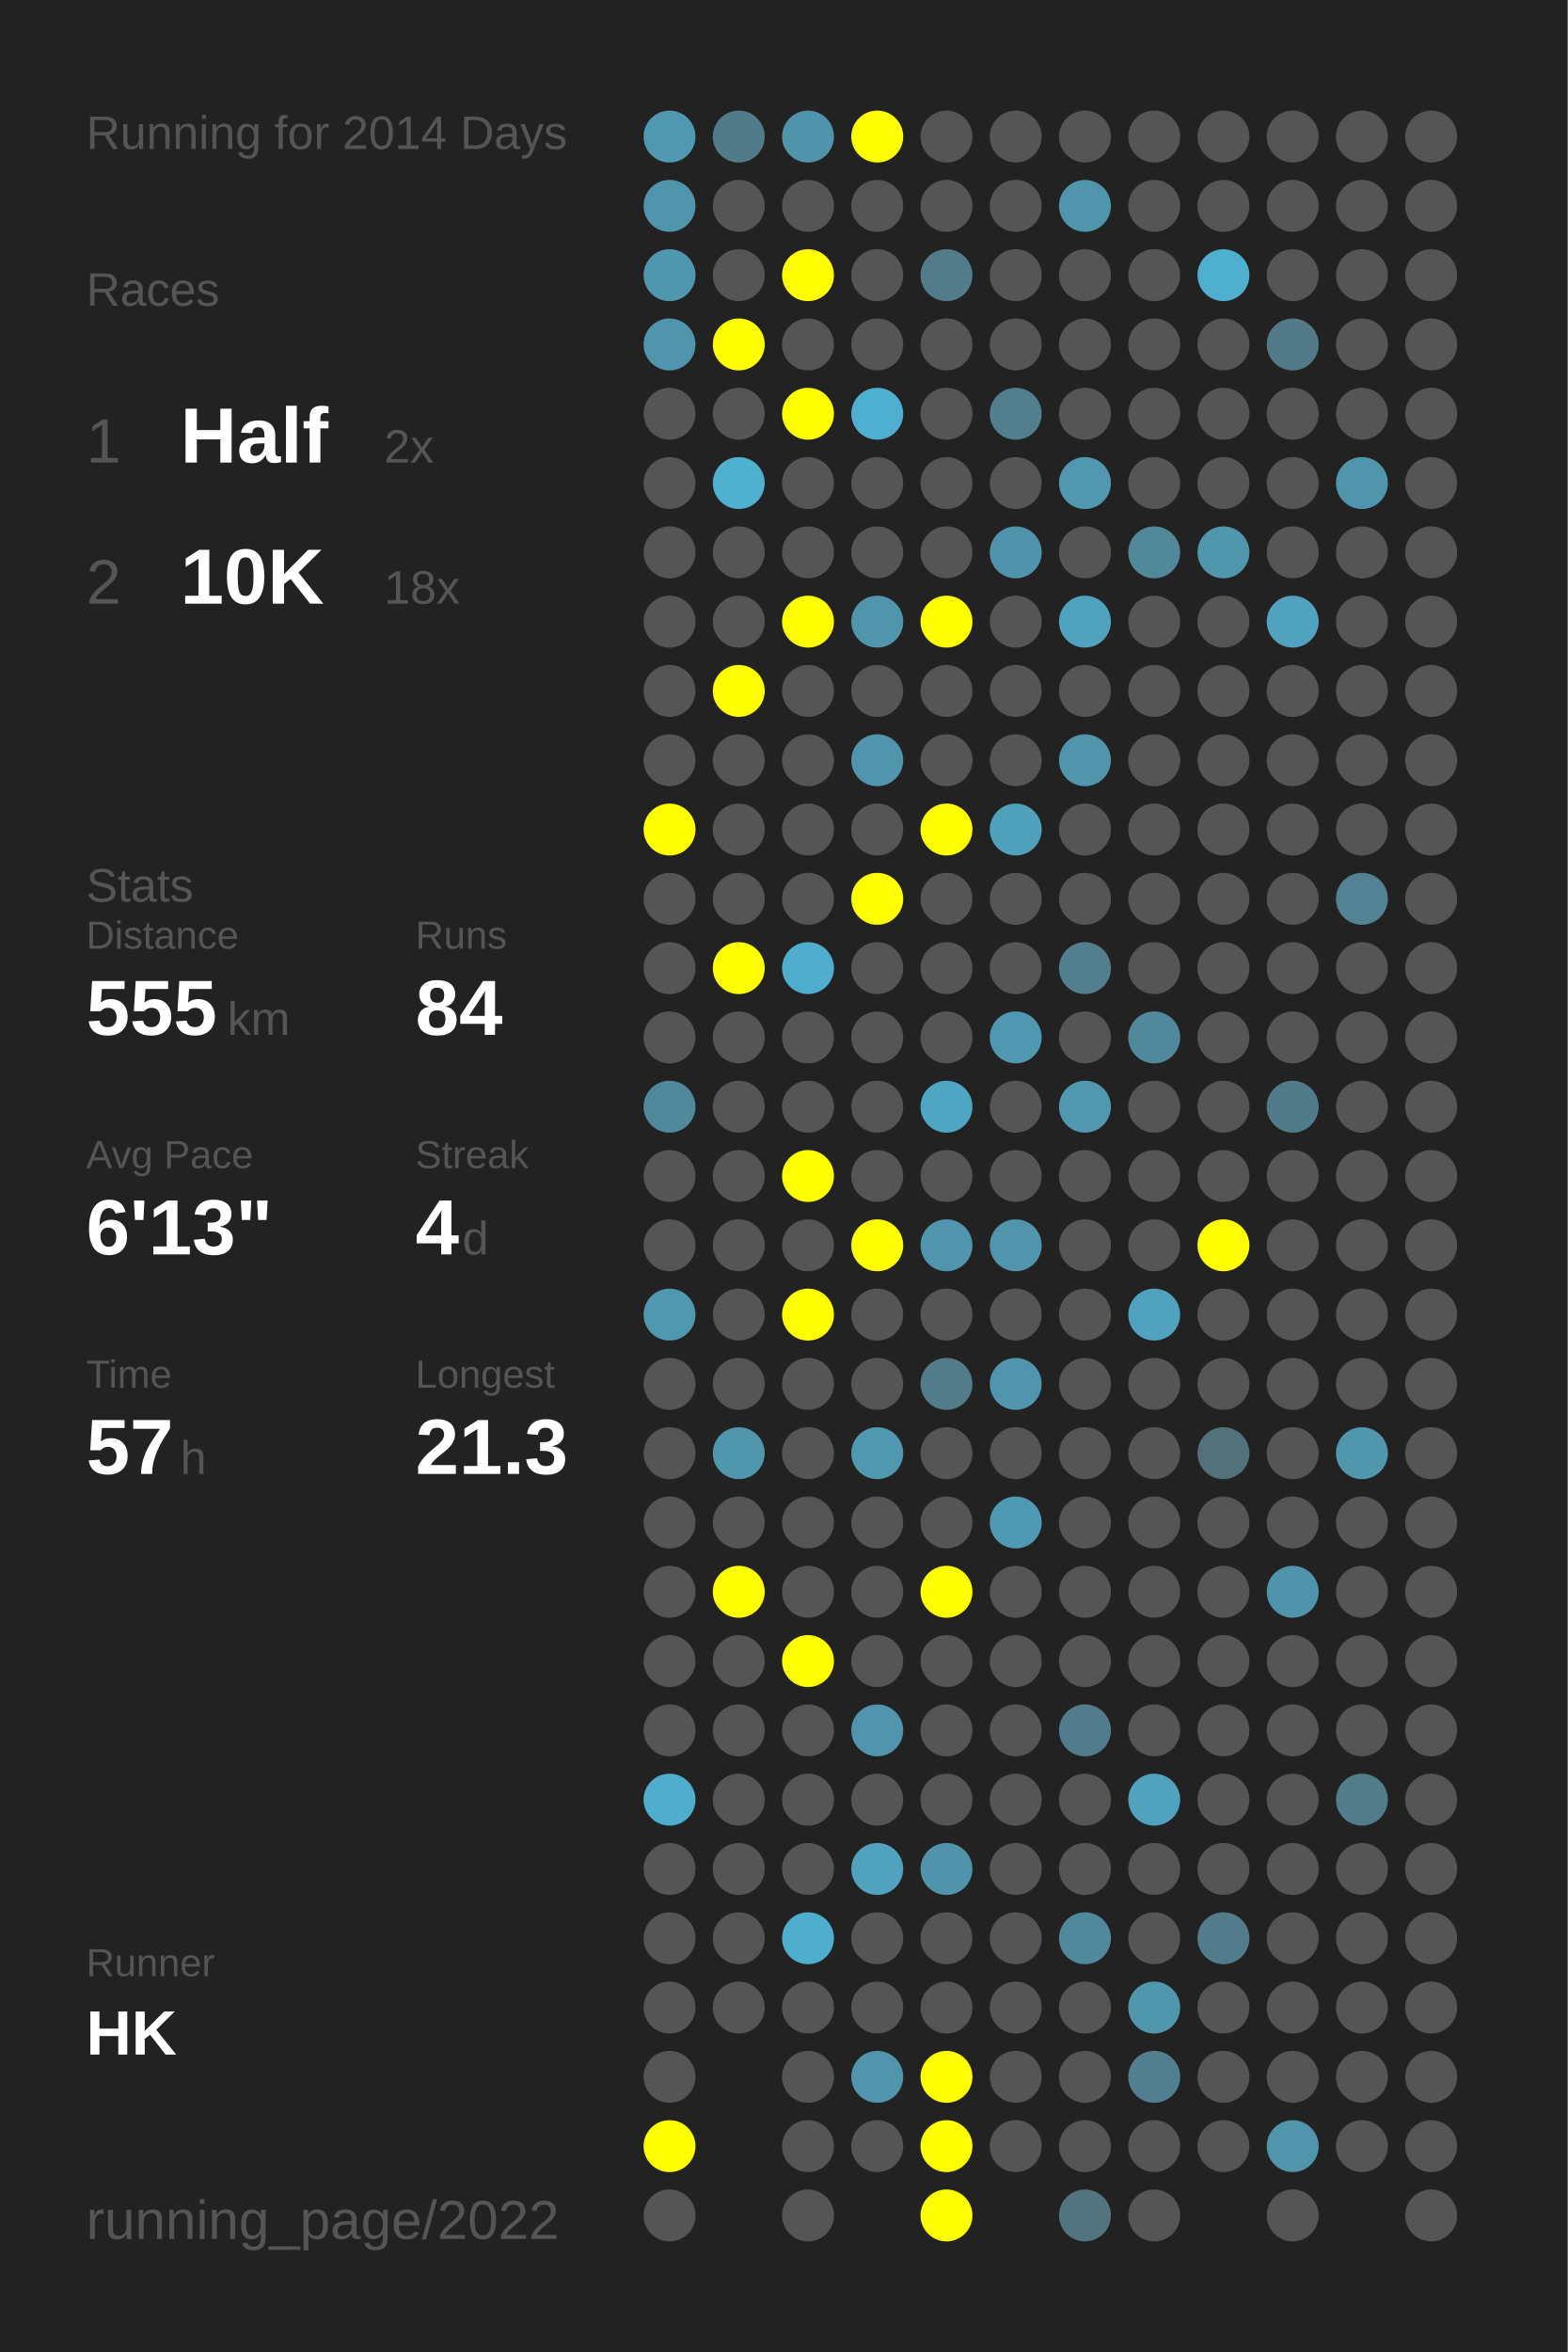
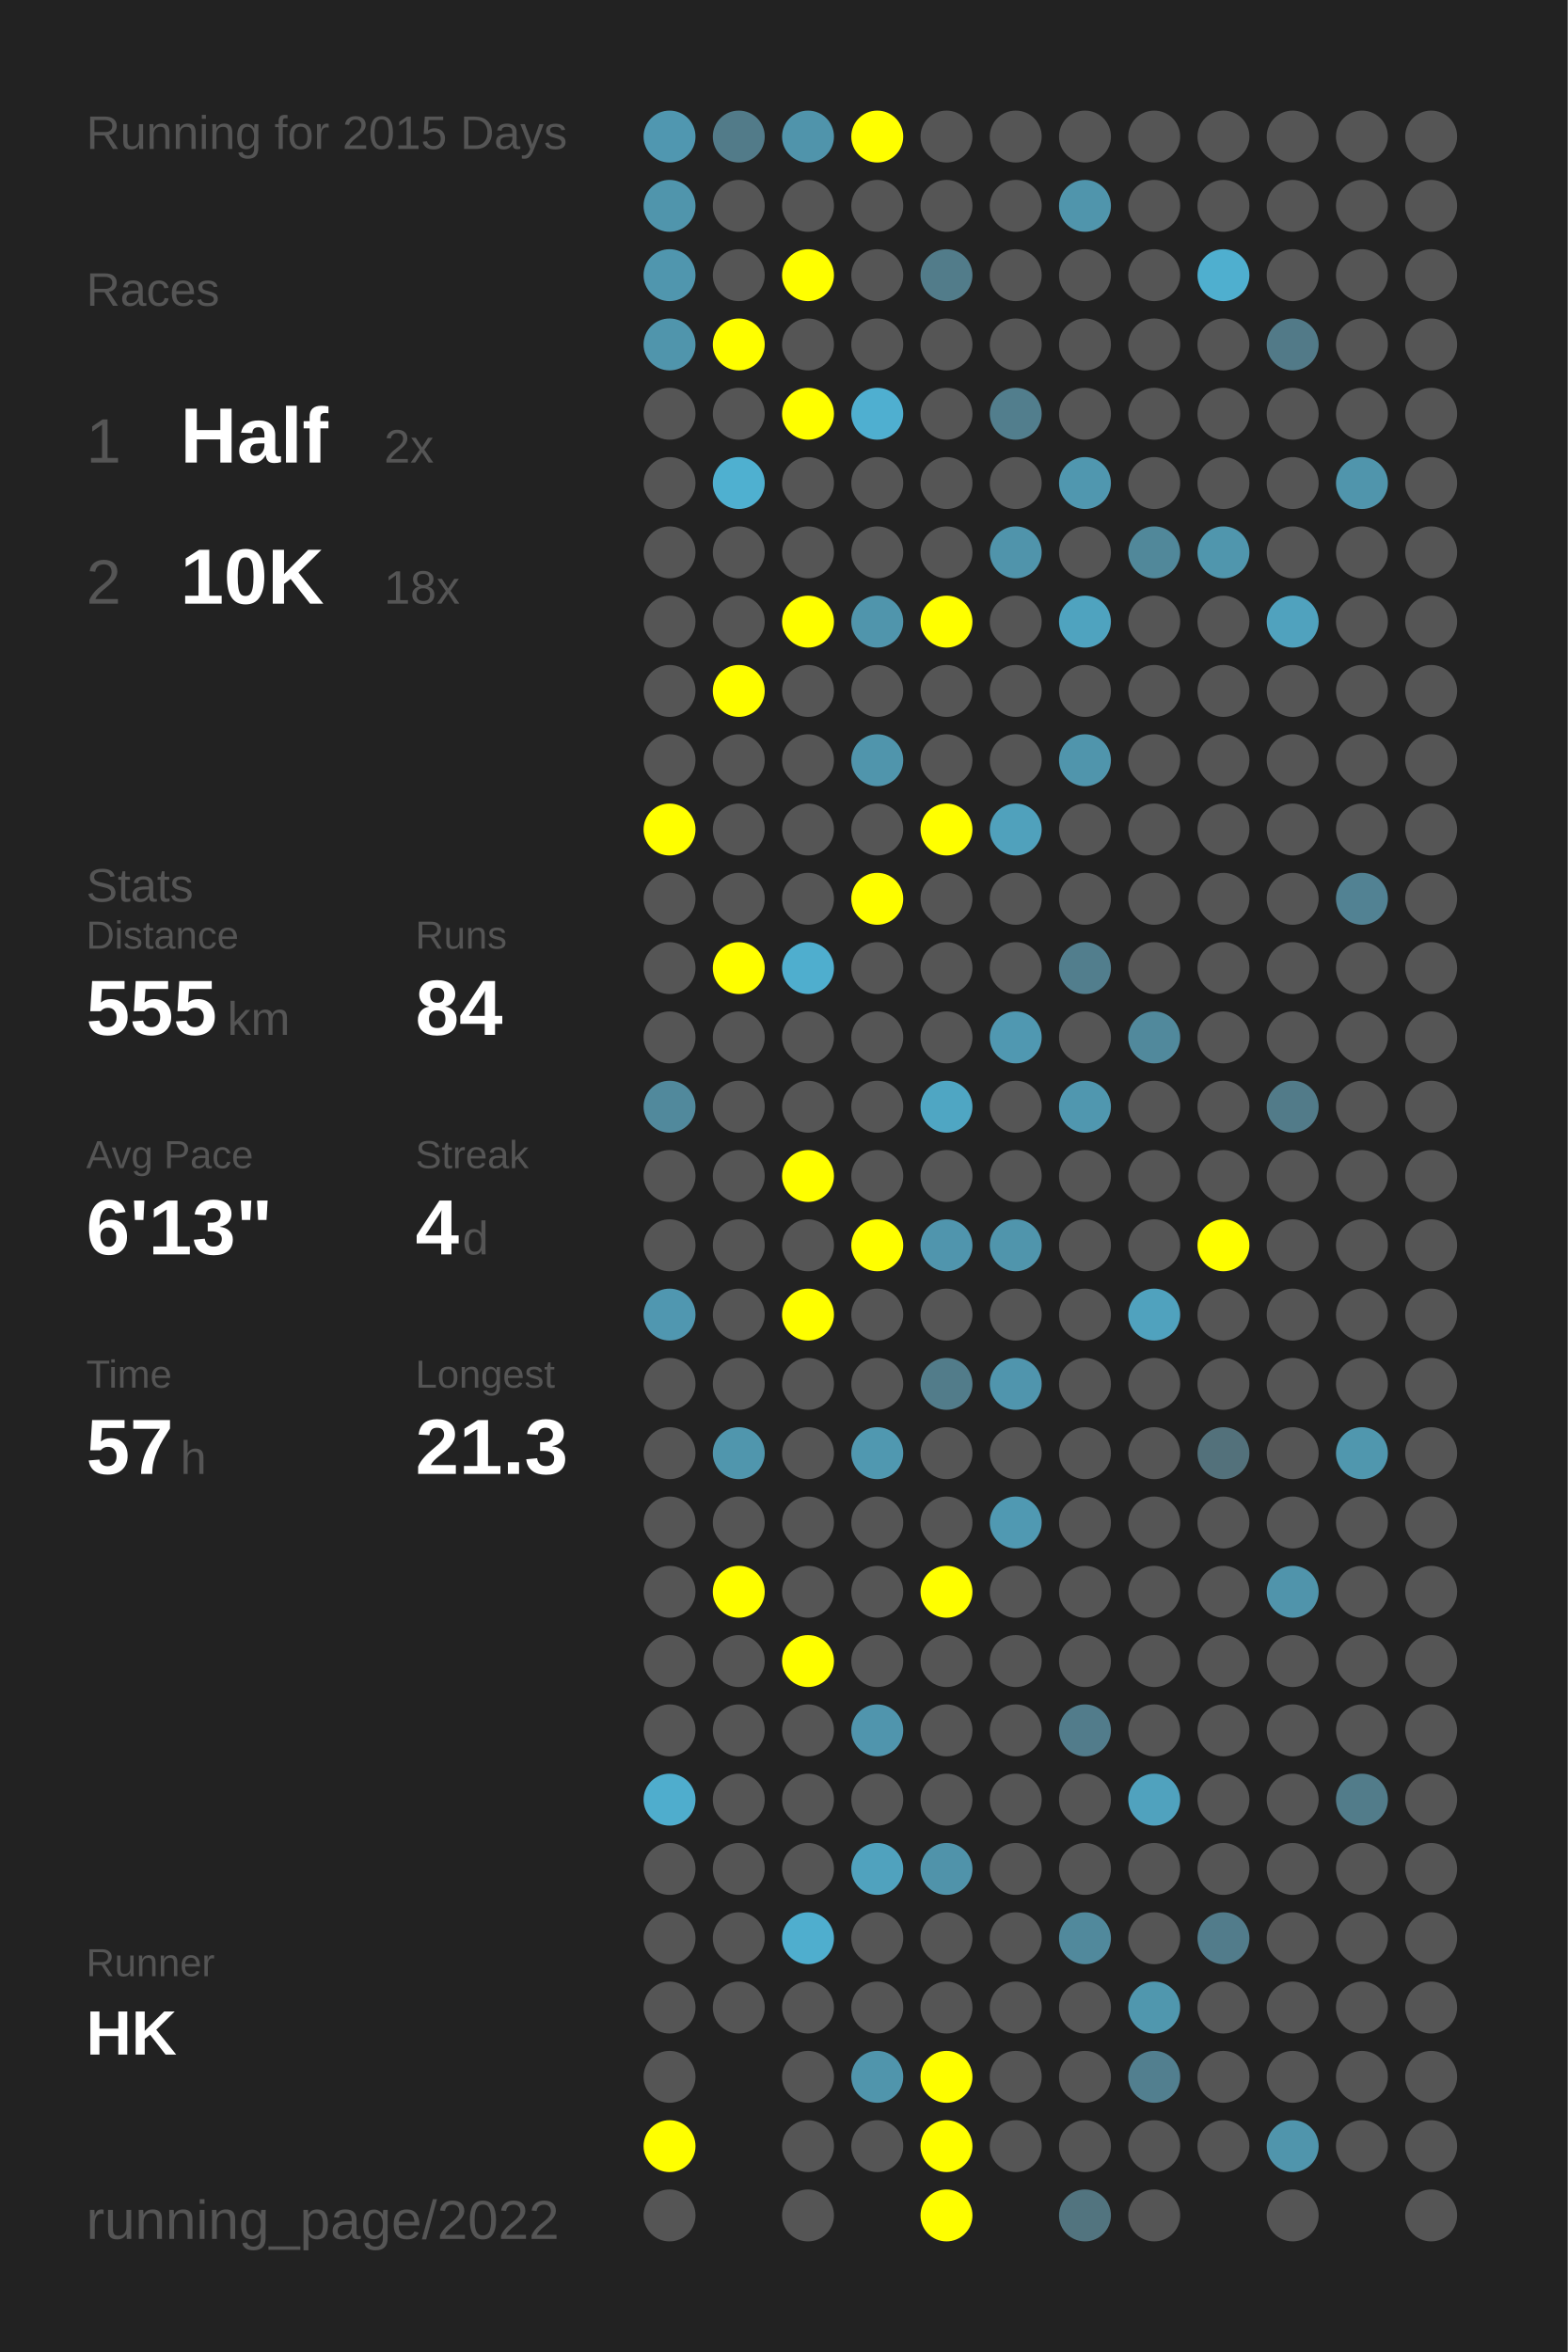
<svg xmlns="http://www.w3.org/2000/svg" baseProfile="full" height="300mm" version="1.1" viewBox="0,0,200,300" width="200mm">
  <defs />
  <rect fill="#222222" height="300" width="200" x="0" y="0" />
-   <text fill="#555555" style="font-size:6px; font-family:Arial;" x="11" y="19">Running for 2014 Days</text>
+   <text fill="#555555" style="font-size:6px; font-family:Arial;" x="11" y="19">Running for 2015 Days</text>
  <text fill="#555555" style="font-size:6px; font-family:Arial;" x="11" y="39">Races</text>
  <text fill="#555555" style="font-size:8px; font-family:Arial;" x="11" y="59">1</text>
  <text fill="#FFFFFF" style="font-size:10px; font-family:Arial; font-weight:bold;" x="23" y="59">Half</text>
  <text fill="#555555" style="font-size:6px; font-family:Arial;" x="49" y="59">2x</text>
  <text fill="#555555" style="font-size:8px; font-family:Arial;" x="11" y="77">2</text>
  <text fill="#FFFFFF" style="font-size:10px; font-family:Arial; font-weight:bold;" x="23" y="77">10K</text>
  <text fill="#555555" style="font-size:6px; font-family:Arial;" x="49" y="77">18x</text>
  <text fill="#555555" style="font-size:6px; font-family:Arial;" x="11" y="115">Stats</text>
  <text fill="#555555" style="font-size:5px; font-family:Arial;" x="11" y="121">Distance</text>
  <text fill="#FFFFFF" style="font-size:10px; font-family:Arial; font-weight:bold;" x="11" y="132">555</text>
  <text fill="#555555" style="font-size:6px; font-family:Arial;" x="29" y="132">km</text>
  <text fill="#555555" style="font-size:5px; font-family:Arial;" x="53" y="121">Runs</text>
  <text fill="#FFFFFF" style="font-size:10px; font-family:Arial; font-weight:bold;" x="53" y="132">84</text>
  <text fill="#555555" style="font-size:5px; font-family:Arial;" x="11" y="149">Avg Pace</text>
  <text fill="#FFFFFF" style="font-size:10px; font-family:Arial; font-weight:bold;" x="11" y="160">6'13"</text>
  <text fill="#555555" style="font-size:5px; font-family:Arial;" x="53" y="149">Streak</text>
  <text fill="#FFFFFF" style="font-size:10px; font-family:Arial; font-weight:bold;" x="53" y="160">4</text>
  <text fill="#555555" style="font-size:6px; font-family:Arial;" x="59" y="160">d</text>
  <text fill="#555555" style="font-size:5px; font-family:Arial;" x="11" y="177">Time</text>
  <text fill="#FFFFFF" style="font-size:10px; font-family:Arial; font-weight:bold;" x="11" y="188">57</text>
  <text fill="#555555" style="font-size:6px; font-family:Arial;" x="23" y="188">h</text>
  <text fill="#555555" style="font-size:5px; font-family:Arial;" x="53" y="177">Longest</text>
  <text fill="#FFFFFF" style="font-size:10px; font-family:Arial; font-weight:bold;" x="53" y="188">21.3</text>
  <text fill="#555555" style="font-size:5px; font-family:Arial;" x="11" y="252.065">Runner</text>
  <text fill="#FFFFFF" style="font-size:8px; font-family:Arial; font-weight:bold;" x="11" y="262.065">HK</text>
  <text fill="#555555" style="font-size:7px; font-family:Arial;" x="11" y="285.581">running_page/2022</text>
  <circle cx="85.417" cy="17.419" fill="#5097b0" r="3.312" />
  <circle cx="85.417" cy="26.258" fill="#5095ac" r="3.312" />
  <circle cx="85.417" cy="35.097" fill="#5096ae" r="3.312" />
  <circle cx="85.417" cy="43.935" fill="#5095ac" r="3.312" />
  <circle cx="85.417" cy="52.774" fill="#555555" r="3.312" />
  <circle cx="85.417" cy="61.613" fill="#555555" r="3.312" />
  <circle cx="85.417" cy="70.452" fill="#555555" r="3.312" />
  <circle cx="85.417" cy="79.29" fill="#555555" r="3.312" />
  <circle cx="85.417" cy="88.129" fill="#555555" r="3.312" />
  <circle cx="85.417" cy="96.968" fill="#555555" r="3.312" />
  <circle cx="85.417" cy="105.806" fill="#FFFF00" r="3.312" />
  <circle cx="85.417" cy="114.645" fill="#555555" r="3.312" />
  <circle cx="85.417" cy="123.484" fill="#555555" r="3.312" />
  <circle cx="85.417" cy="132.323" fill="#555555" r="3.312" />
  <circle cx="85.417" cy="141.161" fill="#51899c" r="3.312" />
  <circle cx="85.417" cy="150" fill="#555555" r="3.312" />
  <circle cx="85.417" cy="158.839" fill="#555555" r="3.312" />
  <circle cx="85.417" cy="167.677" fill="#5097b0" r="3.312" />
  <circle cx="85.417" cy="176.516" fill="#555555" r="3.312" />
  <circle cx="85.417" cy="185.355" fill="#555555" r="3.312" />
  <circle cx="85.417" cy="194.194" fill="#555555" r="3.312" />
  <circle cx="85.417" cy="203.032" fill="#555555" r="3.312" />
  <circle cx="85.417" cy="211.871" fill="#555555" r="3.312" />
  <circle cx="85.417" cy="220.71" fill="#555555" r="3.312" />
  <circle cx="85.417" cy="229.548" fill="#4fadcd" r="3.312" />
  <circle cx="85.417" cy="238.387" fill="#555555" r="3.312" />
  <circle cx="85.417" cy="247.226" fill="#555555" r="3.312" />
  <circle cx="85.417" cy="256.065" fill="#555555" r="3.312" />
  <circle cx="85.417" cy="264.903" fill="#555555" r="3.312" />
  <circle cx="85.417" cy="273.742" fill="#FFFF00" r="3.312" />
  <circle cx="85.417" cy="282.581" fill="#555555" r="3.312" />
  <circle cx="94.25" cy="17.419" fill="#527b89" r="3.312" />
  <circle cx="94.25" cy="26.258" fill="#555555" r="3.312" />
  <circle cx="94.25" cy="35.097" fill="#555555" r="3.312" />
  <circle cx="94.25" cy="43.935" fill="#FFFF00" r="3.312" />
  <circle cx="94.25" cy="52.774" fill="#555555" r="3.312" />
  <circle cx="94.25" cy="61.613" fill="#4fb0d0" r="3.312" />
  <circle cx="94.25" cy="70.452" fill="#555555" r="3.312" />
  <circle cx="94.25" cy="79.29" fill="#555555" r="3.312" />
  <circle cx="94.25" cy="88.129" fill="#FFFF00" r="3.312" />
  <circle cx="94.25" cy="96.968" fill="#555555" r="3.312" />
  <circle cx="94.25" cy="105.806" fill="#555555" r="3.312" />
  <circle cx="94.25" cy="114.645" fill="#555555" r="3.312" />
  <circle cx="94.25" cy="123.484" fill="#FFFF00" r="3.312" />
  <circle cx="94.25" cy="132.323" fill="#555555" r="3.312" />
  <circle cx="94.25" cy="141.161" fill="#555555" r="3.312" />
  <circle cx="94.25" cy="150" fill="#555555" r="3.312" />
  <circle cx="94.25" cy="158.839" fill="#555555" r="3.312" />
  <circle cx="94.25" cy="167.677" fill="#555555" r="3.312" />
  <circle cx="94.25" cy="176.516" fill="#555555" r="3.312" />
  <circle cx="94.25" cy="185.355" fill="#5096ad" r="3.312" />
  <circle cx="94.25" cy="194.194" fill="#555555" r="3.312" />
  <circle cx="94.25" cy="203.032" fill="#FFFF00" r="3.312" />
  <circle cx="94.25" cy="211.871" fill="#555555" r="3.312" />
  <circle cx="94.25" cy="220.71" fill="#555555" r="3.312" />
  <circle cx="94.25" cy="229.548" fill="#555555" r="3.312" />
  <circle cx="94.25" cy="238.387" fill="#555555" r="3.312" />
  <circle cx="94.25" cy="247.226" fill="#555555" r="3.312" />
  <circle cx="94.25" cy="256.065" fill="#555555" r="3.312" />
  <circle cx="103.083" cy="17.419" fill="#5094ab" r="3.312" />
  <circle cx="103.083" cy="26.258" fill="#555555" r="3.312" />
  <circle cx="103.083" cy="35.097" fill="#FFFF00" r="3.312" />
  <circle cx="103.083" cy="43.935" fill="#555555" r="3.312" />
  <circle cx="103.083" cy="52.774" fill="#FFFF00" r="3.312" />
  <circle cx="103.083" cy="61.613" fill="#555555" r="3.312" />
  <circle cx="103.083" cy="70.452" fill="#555555" r="3.312" />
  <circle cx="103.083" cy="79.29" fill="#FFFF00" r="3.312" />
  <circle cx="103.083" cy="88.129" fill="#555555" r="3.312" />
  <circle cx="103.083" cy="96.968" fill="#555555" r="3.312" />
  <circle cx="103.083" cy="105.806" fill="#555555" r="3.312" />
  <circle cx="103.083" cy="114.645" fill="#555555" r="3.312" />
  <circle cx="103.083" cy="123.484" fill="#4faece" r="3.312" />
  <circle cx="103.083" cy="132.323" fill="#555555" r="3.312" />
  <circle cx="103.083" cy="141.161" fill="#555555" r="3.312" />
  <circle cx="103.083" cy="150" fill="#FFFF00" r="3.312" />
  <circle cx="103.083" cy="158.839" fill="#555555" r="3.312" />
  <circle cx="103.083" cy="167.677" fill="#FFFF00" r="3.312" />
  <circle cx="103.083" cy="176.516" fill="#555555" r="3.312" />
  <circle cx="103.083" cy="185.355" fill="#555555" r="3.312" />
  <circle cx="103.083" cy="194.194" fill="#555555" r="3.312" />
  <circle cx="103.083" cy="203.032" fill="#555555" r="3.312" />
  <circle cx="103.083" cy="211.871" fill="#FFFF00" r="3.312" />
  <circle cx="103.083" cy="220.71" fill="#555555" r="3.312" />
  <circle cx="103.083" cy="229.548" fill="#555555" r="3.312" />
  <circle cx="103.083" cy="238.387" fill="#555555" r="3.312" />
  <circle cx="103.083" cy="247.226" fill="#4faece" r="3.312" />
  <circle cx="103.083" cy="256.065" fill="#555555" r="3.312" />
  <circle cx="103.083" cy="264.903" fill="#555555" r="3.312" />
  <circle cx="103.083" cy="273.742" fill="#555555" r="3.312" />
  <circle cx="103.083" cy="282.581" fill="#555555" r="3.312" />
  <circle cx="111.917" cy="17.419" fill="#FFFF00" r="3.312" />
  <circle cx="111.917" cy="26.258" fill="#555555" r="3.312" />
  <circle cx="111.917" cy="35.097" fill="#555555" r="3.312" />
  <circle cx="111.917" cy="43.935" fill="#555555" r="3.312" />
  <circle cx="111.917" cy="52.774" fill="#4fafd0" r="3.312" />
  <circle cx="111.917" cy="61.613" fill="#555555" r="3.312" />
  <circle cx="111.917" cy="70.452" fill="#555555" r="3.312" />
  <circle cx="111.917" cy="79.29" fill="#5095ac" r="3.312" />
  <circle cx="111.917" cy="88.129" fill="#555555" r="3.312" />
  <circle cx="111.917" cy="96.968" fill="#5095ac" r="3.312" />
  <circle cx="111.917" cy="105.806" fill="#555555" r="3.312" />
  <circle cx="111.917" cy="114.645" fill="#FFFF00" r="3.312" />
  <circle cx="111.917" cy="123.484" fill="#555555" r="3.312" />
  <circle cx="111.917" cy="132.323" fill="#555555" r="3.312" />
  <circle cx="111.917" cy="141.161" fill="#555555" r="3.312" />
  <circle cx="111.917" cy="150" fill="#555555" r="3.312" />
  <circle cx="111.917" cy="158.839" fill="#FFFF00" r="3.312" />
  <circle cx="111.917" cy="167.677" fill="#555555" r="3.312" />
  <circle cx="111.917" cy="176.516" fill="#555555" r="3.312" />
  <circle cx="111.917" cy="185.355" fill="#5098b0" r="3.312" />
  <circle cx="111.917" cy="194.194" fill="#555555" r="3.312" />
  <circle cx="111.917" cy="203.032" fill="#555555" r="3.312" />
  <circle cx="111.917" cy="211.871" fill="#555555" r="3.312" />
  <circle cx="111.917" cy="220.71" fill="#5095ad" r="3.312" />
  <circle cx="111.917" cy="229.548" fill="#555555" r="3.312" />
  <circle cx="111.917" cy="238.387" fill="#50a2be" r="3.312" />
  <circle cx="111.917" cy="247.226" fill="#555555" r="3.312" />
  <circle cx="111.917" cy="256.065" fill="#555555" r="3.312" />
  <circle cx="111.917" cy="264.903" fill="#5095ac" r="3.312" />
  <circle cx="111.917" cy="273.742" fill="#555555" r="3.312" />
  <circle cx="120.75" cy="17.419" fill="#555555" r="3.312" />
  <circle cx="120.75" cy="26.258" fill="#555555" r="3.312" />
  <circle cx="120.75" cy="35.097" fill="#527c8a" r="3.312" />
  <circle cx="120.75" cy="43.935" fill="#555555" r="3.312" />
  <circle cx="120.75" cy="52.774" fill="#555555" r="3.312" />
  <circle cx="120.75" cy="61.613" fill="#555555" r="3.312" />
  <circle cx="120.75" cy="70.452" fill="#555555" r="3.312" />
  <circle cx="120.75" cy="79.29" fill="#FFFF00" r="3.312" />
  <circle cx="120.75" cy="88.129" fill="#555555" r="3.312" />
  <circle cx="120.75" cy="96.968" fill="#555555" r="3.312" />
  <circle cx="120.75" cy="105.806" fill="#FFFF00" r="3.312" />
  <circle cx="120.75" cy="114.645" fill="#555555" r="3.312" />
  <circle cx="120.75" cy="123.484" fill="#555555" r="3.312" />
  <circle cx="120.75" cy="132.323" fill="#555555" r="3.312" />
  <circle cx="120.75" cy="141.161" fill="#4fa6c3" r="3.312" />
  <circle cx="120.75" cy="150" fill="#555555" r="3.312" />
  <circle cx="120.75" cy="158.839" fill="#5095ad" r="3.312" />
  <circle cx="120.75" cy="167.677" fill="#555555" r="3.312" />
  <circle cx="120.75" cy="176.516" fill="#527c8a" r="3.312" />
  <circle cx="120.75" cy="185.355" fill="#555555" r="3.312" />
  <circle cx="120.75" cy="194.194" fill="#555555" r="3.312" />
  <circle cx="120.75" cy="203.032" fill="#FFFF00" r="3.312" />
  <circle cx="120.75" cy="211.871" fill="#555555" r="3.312" />
  <circle cx="120.75" cy="220.71" fill="#555555" r="3.312" />
  <circle cx="120.75" cy="229.548" fill="#555555" r="3.312" />
  <circle cx="120.75" cy="238.387" fill="#5093aa" r="3.312" />
  <circle cx="120.75" cy="247.226" fill="#555555" r="3.312" />
  <circle cx="120.75" cy="256.065" fill="#555555" r="3.312" />
  <circle cx="120.75" cy="264.903" fill="#FFFF00" r="3.312" />
  <circle cx="120.75" cy="273.742" fill="#FFFF00" r="3.312" />
  <circle cx="120.75" cy="282.581" fill="#FFFF00" r="3.312" />
  <circle cx="129.583" cy="17.419" fill="#555555" r="3.312" />
  <circle cx="129.583" cy="26.258" fill="#555555" r="3.312" />
  <circle cx="129.583" cy="35.097" fill="#555555" r="3.312" />
  <circle cx="129.583" cy="43.935" fill="#555555" r="3.312" />
  <circle cx="129.583" cy="52.774" fill="#527e8d" r="3.312" />
  <circle cx="129.583" cy="61.613" fill="#555555" r="3.312" />
  <circle cx="129.583" cy="70.452" fill="#5094ab" r="3.312" />
  <circle cx="129.583" cy="79.29" fill="#555555" r="3.312" />
  <circle cx="129.583" cy="88.129" fill="#555555" r="3.312" />
  <circle cx="129.583" cy="96.968" fill="#555555" r="3.312" />
  <circle cx="129.583" cy="105.806" fill="#50a1bc" r="3.312" />
  <circle cx="129.583" cy="114.645" fill="#555555" r="3.312" />
  <circle cx="129.583" cy="123.484" fill="#555555" r="3.312" />
  <circle cx="129.583" cy="132.323" fill="#5098b1" r="3.312" />
  <circle cx="129.583" cy="141.161" fill="#555555" r="3.312" />
  <circle cx="129.583" cy="150" fill="#555555" r="3.312" />
  <circle cx="129.583" cy="158.839" fill="#5095ac" r="3.312" />
  <circle cx="129.583" cy="167.677" fill="#555555" r="3.312" />
  <circle cx="129.583" cy="176.516" fill="#5095ad" r="3.312" />
  <circle cx="129.583" cy="185.355" fill="#555555" r="3.312" />
  <circle cx="129.583" cy="194.194" fill="#5099b2" r="3.312" />
  <circle cx="129.583" cy="203.032" fill="#555555" r="3.312" />
  <circle cx="129.583" cy="211.871" fill="#555555" r="3.312" />
  <circle cx="129.583" cy="220.71" fill="#555555" r="3.312" />
  <circle cx="129.583" cy="229.548" fill="#555555" r="3.312" />
  <circle cx="129.583" cy="238.387" fill="#555555" r="3.312" />
  <circle cx="129.583" cy="247.226" fill="#555555" r="3.312" />
  <circle cx="129.583" cy="256.065" fill="#555555" r="3.312" />
  <circle cx="129.583" cy="264.903" fill="#555555" r="3.312" />
  <circle cx="129.583" cy="273.742" fill="#555555" r="3.312" />
  <circle cx="138.417" cy="17.419" fill="#555555" r="3.312" />
  <circle cx="138.417" cy="26.258" fill="#5095ac" r="3.312" />
  <circle cx="138.417" cy="35.097" fill="#555555" r="3.312" />
  <circle cx="138.417" cy="43.935" fill="#555555" r="3.312" />
  <circle cx="138.417" cy="52.774" fill="#555555" r="3.312" />
  <circle cx="138.417" cy="61.613" fill="#5097af" r="3.312" />
  <circle cx="138.417" cy="70.452" fill="#555555" r="3.312" />
  <circle cx="138.417" cy="79.29" fill="#4fa3bf" r="3.312" />
  <circle cx="138.417" cy="88.129" fill="#555555" r="3.312" />
  <circle cx="138.417" cy="96.968" fill="#5095ac" r="3.312" />
  <circle cx="138.417" cy="105.806" fill="#555555" r="3.312" />
  <circle cx="138.417" cy="114.645" fill="#555555" r="3.312" />
  <circle cx="138.417" cy="123.484" fill="#527e8d" r="3.312" />
  <circle cx="138.417" cy="132.323" fill="#555555" r="3.312" />
  <circle cx="138.417" cy="141.161" fill="#5097af" r="3.312" />
  <circle cx="138.417" cy="150" fill="#555555" r="3.312" />
  <circle cx="138.417" cy="158.839" fill="#555555" r="3.312" />
  <circle cx="138.417" cy="167.677" fill="#555555" r="3.312" />
  <circle cx="138.417" cy="176.516" fill="#555555" r="3.312" />
  <circle cx="138.417" cy="185.355" fill="#555555" r="3.312" />
  <circle cx="138.417" cy="194.194" fill="#555555" r="3.312" />
  <circle cx="138.417" cy="203.032" fill="#555555" r="3.312" />
  <circle cx="138.417" cy="211.871" fill="#555555" r="3.312" />
  <circle cx="138.417" cy="220.71" fill="#527c8b" r="3.312" />
  <circle cx="138.417" cy="229.548" fill="#555555" r="3.312" />
  <circle cx="138.417" cy="238.387" fill="#555555" r="3.312" />
  <circle cx="138.417" cy="247.226" fill="#51899c" r="3.312" />
  <circle cx="138.417" cy="256.065" fill="#555555" r="3.312" />
  <circle cx="138.417" cy="264.903" fill="#555555" r="3.312" />
  <circle cx="138.417" cy="273.742" fill="#555555" r="3.312" />
  <circle cx="138.417" cy="282.581" fill="#52747f" r="3.312" />
  <circle cx="147.25" cy="17.419" fill="#555555" r="3.312" />
  <circle cx="147.25" cy="26.258" fill="#555555" r="3.312" />
  <circle cx="147.25" cy="35.097" fill="#555555" r="3.312" />
  <circle cx="147.25" cy="43.935" fill="#555555" r="3.312" />
  <circle cx="147.25" cy="52.774" fill="#555555" r="3.312" />
  <circle cx="147.25" cy="61.613" fill="#555555" r="3.312" />
  <circle cx="147.25" cy="70.452" fill="#51889a" r="3.312" />
  <circle cx="147.25" cy="79.29" fill="#555555" r="3.312" />
  <circle cx="147.25" cy="88.129" fill="#555555" r="3.312" />
  <circle cx="147.25" cy="96.968" fill="#555555" r="3.312" />
  <circle cx="147.25" cy="105.806" fill="#555555" r="3.312" />
  <circle cx="147.25" cy="114.645" fill="#555555" r="3.312" />
  <circle cx="147.25" cy="123.484" fill="#555555" r="3.312" />
  <circle cx="147.25" cy="132.323" fill="#51899c" r="3.312" />
  <circle cx="147.25" cy="141.161" fill="#555555" r="3.312" />
  <circle cx="147.25" cy="150" fill="#555555" r="3.312" />
  <circle cx="147.25" cy="158.839" fill="#555555" r="3.312" />
  <circle cx="147.25" cy="167.677" fill="#50a2be" r="3.312" />
  <circle cx="147.25" cy="176.516" fill="#555555" r="3.312" />
  <circle cx="147.25" cy="185.355" fill="#555555" r="3.312" />
  <circle cx="147.25" cy="194.194" fill="#555555" r="3.312" />
  <circle cx="147.25" cy="203.032" fill="#555555" r="3.312" />
  <circle cx="147.25" cy="211.871" fill="#555555" r="3.312" />
  <circle cx="147.25" cy="220.71" fill="#555555" r="3.312" />
  <circle cx="147.25" cy="229.548" fill="#50a2be" r="3.312" />
  <circle cx="147.25" cy="238.387" fill="#555555" r="3.312" />
  <circle cx="147.25" cy="247.226" fill="#555555" r="3.312" />
  <circle cx="147.25" cy="256.065" fill="#5097ae" r="3.312" />
  <circle cx="147.25" cy="264.903" fill="#527f8f" r="3.312" />
  <circle cx="147.25" cy="273.742" fill="#555555" r="3.312" />
  <circle cx="147.25" cy="282.581" fill="#555555" r="3.312" />
  <circle cx="156.083" cy="17.419" fill="#555555" r="3.312" />
  <circle cx="156.083" cy="26.258" fill="#555555" r="3.312" />
  <circle cx="156.083" cy="35.097" fill="#4fafcf" r="3.312" />
  <circle cx="156.083" cy="43.935" fill="#555555" r="3.312" />
  <circle cx="156.083" cy="52.774" fill="#555555" r="3.312" />
  <circle cx="156.083" cy="61.613" fill="#555555" r="3.312" />
  <circle cx="156.083" cy="70.452" fill="#5096ad" r="3.312" />
  <circle cx="156.083" cy="79.29" fill="#555555" r="3.312" />
  <circle cx="156.083" cy="88.129" fill="#555555" r="3.312" />
  <circle cx="156.083" cy="96.968" fill="#555555" r="3.312" />
  <circle cx="156.083" cy="105.806" fill="#555555" r="3.312" />
  <circle cx="156.083" cy="114.645" fill="#555555" r="3.312" />
  <circle cx="156.083" cy="123.484" fill="#555555" r="3.312" />
  <circle cx="156.083" cy="132.323" fill="#555555" r="3.312" />
  <circle cx="156.083" cy="141.161" fill="#555555" r="3.312" />
  <circle cx="156.083" cy="150" fill="#555555" r="3.312" />
  <circle cx="156.083" cy="158.839" fill="#FFFF00" r="3.312" />
  <circle cx="156.083" cy="167.677" fill="#555555" r="3.312" />
  <circle cx="156.083" cy="176.516" fill="#555555" r="3.312" />
  <circle cx="156.083" cy="185.355" fill="#53717b" r="3.312" />
  <circle cx="156.083" cy="194.194" fill="#555555" r="3.312" />
  <circle cx="156.083" cy="203.032" fill="#555555" r="3.312" />
  <circle cx="156.083" cy="211.871" fill="#555555" r="3.312" />
  <circle cx="156.083" cy="220.71" fill="#555555" r="3.312" />
  <circle cx="156.083" cy="229.548" fill="#555555" r="3.312" />
  <circle cx="156.083" cy="238.387" fill="#555555" r="3.312" />
  <circle cx="156.083" cy="247.226" fill="#527c8b" r="3.312" />
  <circle cx="156.083" cy="256.065" fill="#555555" r="3.312" />
  <circle cx="156.083" cy="264.903" fill="#555555" r="3.312" />
  <circle cx="156.083" cy="273.742" fill="#555555" r="3.312" />
  <circle cx="164.917" cy="17.419" fill="#555555" r="3.312" />
  <circle cx="164.917" cy="26.258" fill="#555555" r="3.312" />
  <circle cx="164.917" cy="35.097" fill="#555555" r="3.312" />
  <circle cx="164.917" cy="43.935" fill="#527a88" r="3.312" />
  <circle cx="164.917" cy="52.774" fill="#555555" r="3.312" />
  <circle cx="164.917" cy="61.613" fill="#555555" r="3.312" />
  <circle cx="164.917" cy="70.452" fill="#555555" r="3.312" />
  <circle cx="164.917" cy="79.29" fill="#50a2be" r="3.312" />
  <circle cx="164.917" cy="88.129" fill="#555555" r="3.312" />
  <circle cx="164.917" cy="96.968" fill="#555555" r="3.312" />
  <circle cx="164.917" cy="105.806" fill="#555555" r="3.312" />
  <circle cx="164.917" cy="114.645" fill="#555555" r="3.312" />
  <circle cx="164.917" cy="123.484" fill="#555555" r="3.312" />
  <circle cx="164.917" cy="132.323" fill="#555555" r="3.312" />
  <circle cx="164.917" cy="141.161" fill="#527b89" r="3.312" />
  <circle cx="164.917" cy="150" fill="#555555" r="3.312" />
  <circle cx="164.917" cy="158.839" fill="#555555" r="3.312" />
  <circle cx="164.917" cy="167.677" fill="#555555" r="3.312" />
  <circle cx="164.917" cy="176.516" fill="#555555" r="3.312" />
  <circle cx="164.917" cy="185.355" fill="#555555" r="3.312" />
  <circle cx="164.917" cy="194.194" fill="#555555" r="3.312" />
  <circle cx="164.917" cy="203.032" fill="#5094ab" r="3.312" />
  <circle cx="164.917" cy="211.871" fill="#555555" r="3.312" />
  <circle cx="164.917" cy="220.71" fill="#555555" r="3.312" />
  <circle cx="164.917" cy="229.548" fill="#555555" r="3.312" />
  <circle cx="164.917" cy="238.387" fill="#555555" r="3.312" />
  <circle cx="164.917" cy="247.226" fill="#555555" r="3.312" />
  <circle cx="164.917" cy="256.065" fill="#555555" r="3.312" />
  <circle cx="164.917" cy="264.903" fill="#555555" r="3.312" />
  <circle cx="164.917" cy="273.742" fill="#5095ac" r="3.312" />
  <circle cx="164.917" cy="282.581" fill="#555555" r="3.312" />
  <circle cx="173.75" cy="17.419" fill="#555555" r="3.312" />
  <circle cx="173.75" cy="26.258" fill="#555555" r="3.312" />
  <circle cx="173.75" cy="35.097" fill="#555555" r="3.312" />
  <circle cx="173.75" cy="43.935" fill="#555555" r="3.312" />
  <circle cx="173.75" cy="52.774" fill="#555555" r="3.312" />
  <circle cx="173.75" cy="61.613" fill="#5095ac" r="3.312" />
  <circle cx="173.75" cy="70.452" fill="#555555" r="3.312" />
  <circle cx="173.75" cy="79.29" fill="#555555" r="3.312" />
  <circle cx="173.75" cy="88.129" fill="#555555" r="3.312" />
  <circle cx="173.75" cy="96.968" fill="#555555" r="3.312" />
  <circle cx="173.75" cy="105.806" fill="#555555" r="3.312" />
  <circle cx="173.75" cy="114.645" fill="#528293" r="3.312" />
  <circle cx="173.75" cy="123.484" fill="#555555" r="3.312" />
  <circle cx="173.75" cy="132.323" fill="#555555" r="3.312" />
  <circle cx="173.75" cy="141.161" fill="#555555" r="3.312" />
  <circle cx="173.75" cy="150" fill="#555555" r="3.312" />
  <circle cx="173.75" cy="158.839" fill="#555555" r="3.312" />
  <circle cx="173.75" cy="167.677" fill="#555555" r="3.312" />
  <circle cx="173.75" cy="176.516" fill="#555555" r="3.312" />
  <circle cx="173.75" cy="185.355" fill="#5097ae" r="3.312" />
  <circle cx="173.75" cy="194.194" fill="#555555" r="3.312" />
  <circle cx="173.75" cy="203.032" fill="#555555" r="3.312" />
  <circle cx="173.75" cy="211.871" fill="#555555" r="3.312" />
  <circle cx="173.75" cy="220.71" fill="#555555" r="3.312" />
  <circle cx="173.75" cy="229.548" fill="#527c8a" r="3.312" />
  <circle cx="173.75" cy="238.387" fill="#555555" r="3.312" />
  <circle cx="173.75" cy="247.226" fill="#555555" r="3.312" />
  <circle cx="173.75" cy="256.065" fill="#555555" r="3.312" />
  <circle cx="173.75" cy="264.903" fill="#555555" r="3.312" />
  <circle cx="173.75" cy="273.742" fill="#555555" r="3.312" />
  <circle cx="182.583" cy="17.419" fill="#555555" r="3.312" />
  <circle cx="182.583" cy="26.258" fill="#555555" r="3.312" />
  <circle cx="182.583" cy="35.097" fill="#555555" r="3.312" />
  <circle cx="182.583" cy="43.935" fill="#555555" r="3.312" />
  <circle cx="182.583" cy="52.774" fill="#555555" r="3.312" />
  <circle cx="182.583" cy="61.613" fill="#555555" r="3.312" />
  <circle cx="182.583" cy="70.452" fill="#555555" r="3.312" />
  <circle cx="182.583" cy="79.29" fill="#555555" r="3.312" />
  <circle cx="182.583" cy="88.129" fill="#555555" r="3.312" />
  <circle cx="182.583" cy="96.968" fill="#555555" r="3.312" />
  <circle cx="182.583" cy="105.806" fill="#555555" r="3.312" />
  <circle cx="182.583" cy="114.645" fill="#555555" r="3.312" />
  <circle cx="182.583" cy="123.484" fill="#555555" r="3.312" />
  <circle cx="182.583" cy="132.323" fill="#555555" r="3.312" />
  <circle cx="182.583" cy="141.161" fill="#555555" r="3.312" />
  <circle cx="182.583" cy="150" fill="#555555" r="3.312" />
  <circle cx="182.583" cy="158.839" fill="#555555" r="3.312" />
  <circle cx="182.583" cy="167.677" fill="#555555" r="3.312" />
  <circle cx="182.583" cy="176.516" fill="#555555" r="3.312" />
  <circle cx="182.583" cy="185.355" fill="#555555" r="3.312" />
  <circle cx="182.583" cy="194.194" fill="#555555" r="3.312" />
  <circle cx="182.583" cy="203.032" fill="#555555" r="3.312" />
  <circle cx="182.583" cy="211.871" fill="#555555" r="3.312" />
  <circle cx="182.583" cy="220.71" fill="#555555" r="3.312" />
  <circle cx="182.583" cy="229.548" fill="#555555" r="3.312" />
  <circle cx="182.583" cy="238.387" fill="#555555" r="3.312" />
  <circle cx="182.583" cy="247.226" fill="#555555" r="3.312" />
  <circle cx="182.583" cy="256.065" fill="#555555" r="3.312" />
  <circle cx="182.583" cy="264.903" fill="#555555" r="3.312" />
  <circle cx="182.583" cy="273.742" fill="#555555" r="3.312" />
  <circle cx="182.583" cy="282.581" fill="#555555" r="3.312" />
</svg>
